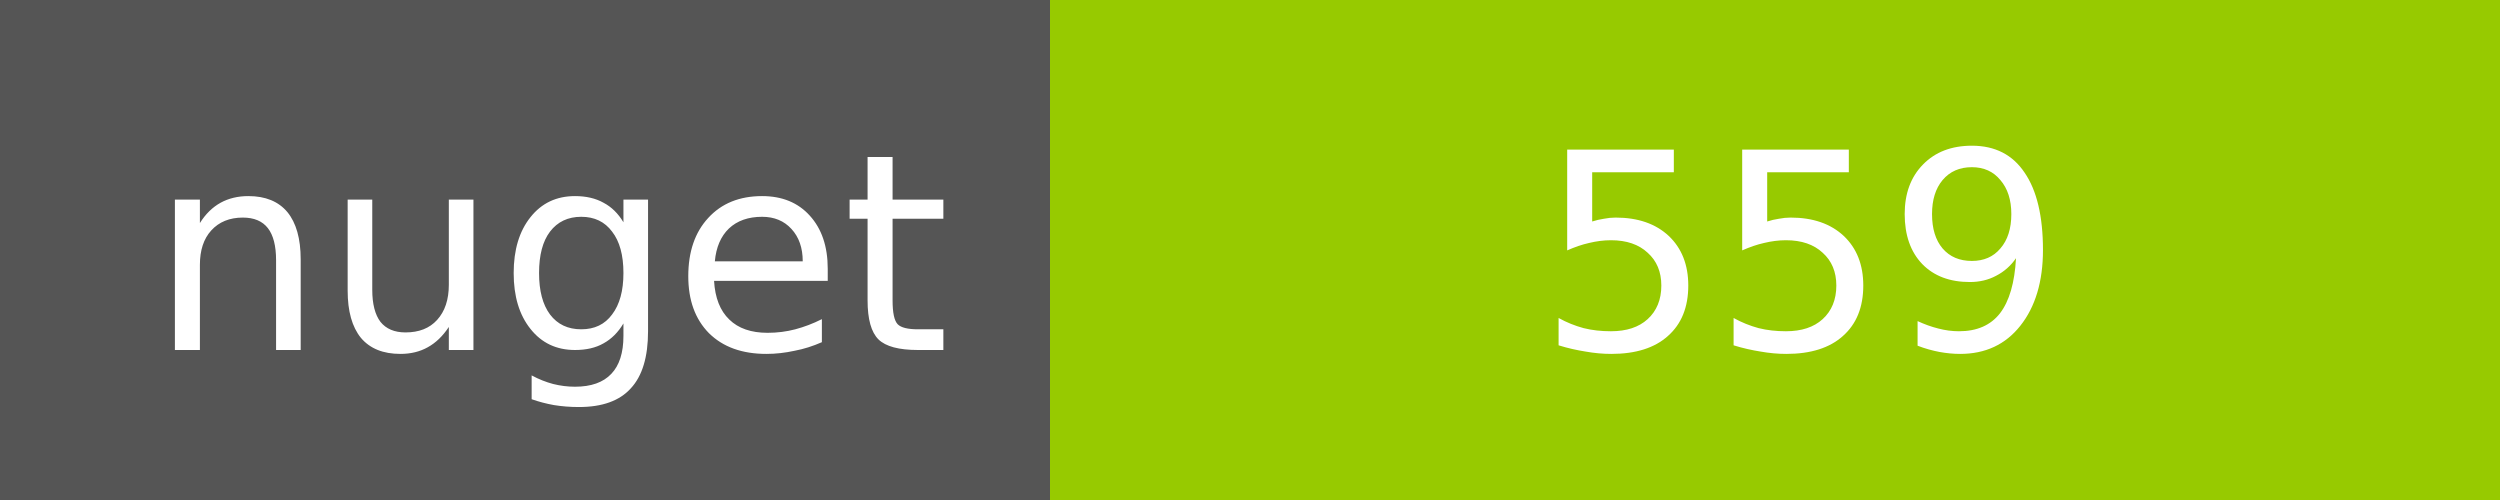
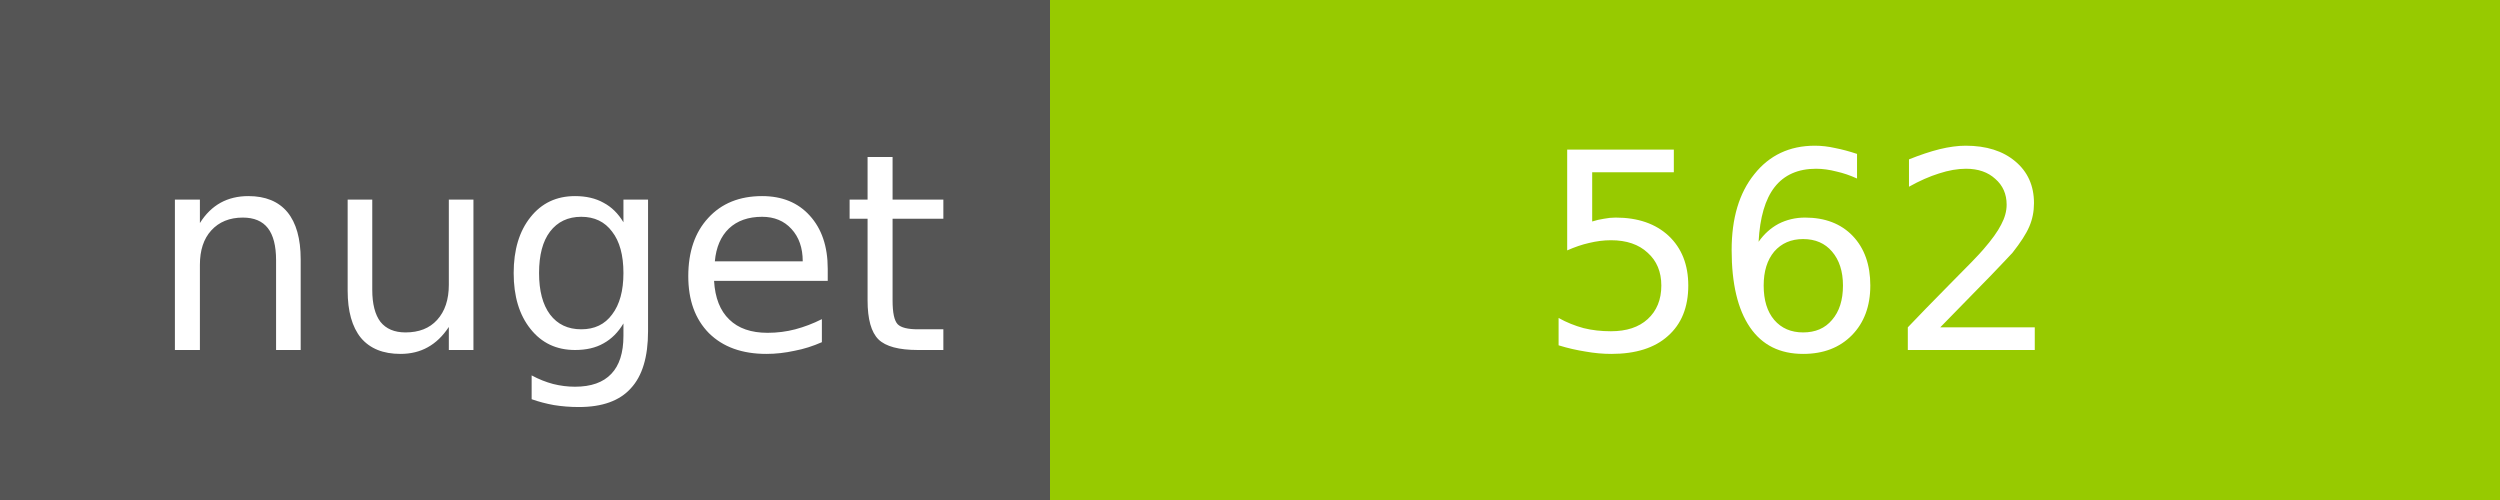
<svg xmlns="http://www.w3.org/2000/svg" width="100" height="20">
  <g shape-rendering="crispEdges">
    <path fill="#555" d="M0 0h42v20H0z" />
    <path fill="#97CA00" d="M42 0h58v20H42z" />
  </g>
  <g fill="#fff" text-anchor="middle" font-family="DejaVu Sans,Verdana,Geneva,sans-serif" font-size="11">
    <text x="22" y="14">nuget</text>
-     <text x="72" y="14">559</text>
+     <text x="72" y="14">562</text>
  </g>
</svg>
